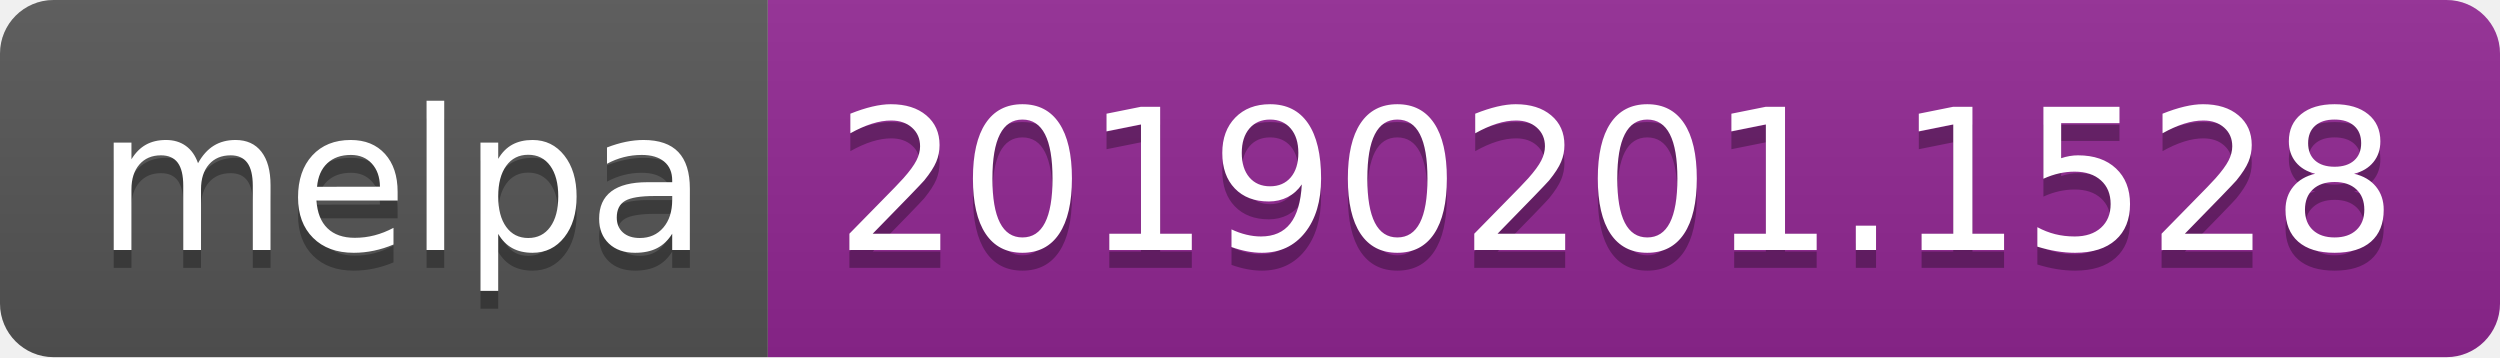
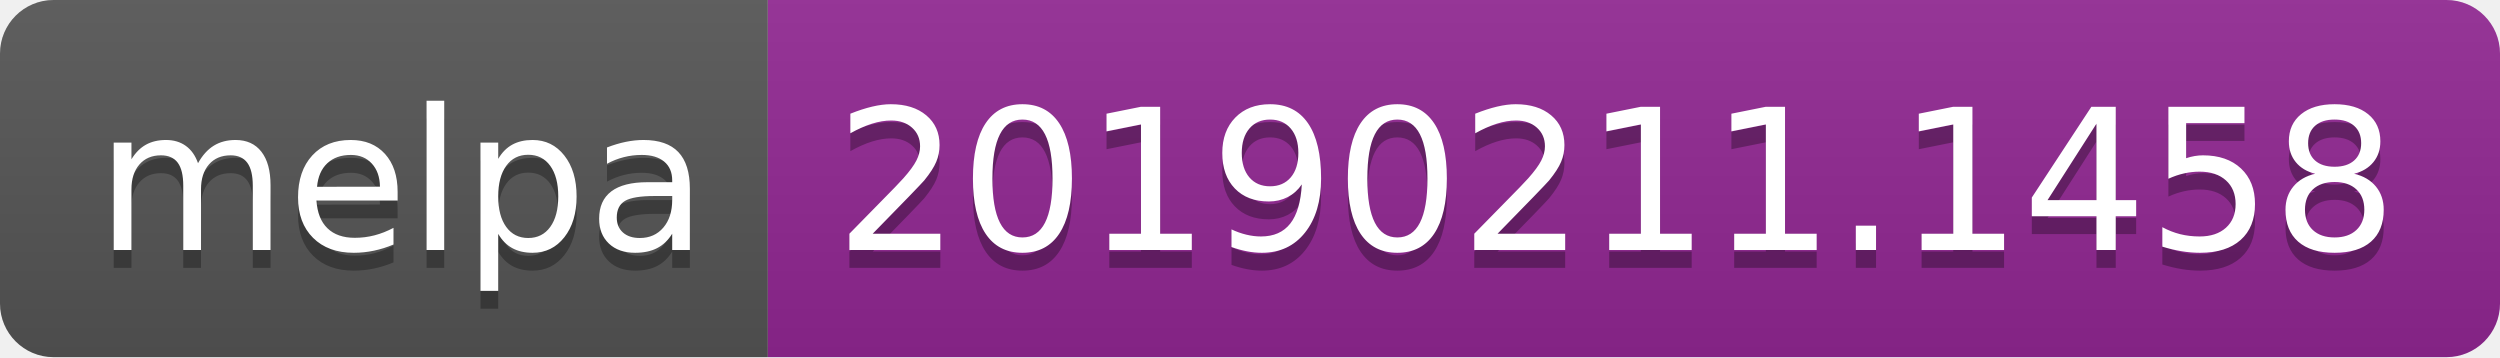
<svg xmlns="http://www.w3.org/2000/svg" width="140" height="20">
  <linearGradient id="b" x2="0" y2="100%">
    <stop offset="0" stop-color="#bbb" stop-opacity=".1" />
    <stop offset="1" stop-opacity=".1" />
  </linearGradient>
  <clipPath id="a">
    <rect width="140" height="20" rx="3" fill="#fff" />
  </clipPath>
  <g clip-path="url(#a)">
    <path fill="#555" d="M0 0h43v20H0z" />
    <path fill="#922793" d="M43 0h97v20H43z" />
    <path fill="url(#b)" d="M0 0h140v20H0z" />
  </g>
  <g fill="#fff" text-anchor="middle" font-family="DejaVu Sans,Verdana,Geneva,sans-serif" font-size="110">
    <text x="225" y="150" fill="#010101" fill-opacity=".3" transform="scale(.1)" textLength="330">melpa</text>
    <text x="225" y="140" transform="scale(.1)" textLength="330">melpa</text>
-     <text x="905" y="150" fill="#010101" fill-opacity=".3" transform="scale(.1)" textLength="870">20190201.1528</text>
-     <text x="905" y="140" transform="scale(.1)" textLength="870">20190201.1528</text>
+     <text x="905" y="150" fill="#010101" fill-opacity=".3" transform="scale(.1)" textLength="870">20190211.1458</text>
+     <text x="905" y="140" transform="scale(.1)" textLength="870">20190211.1458</text>
  </g>
</svg>
